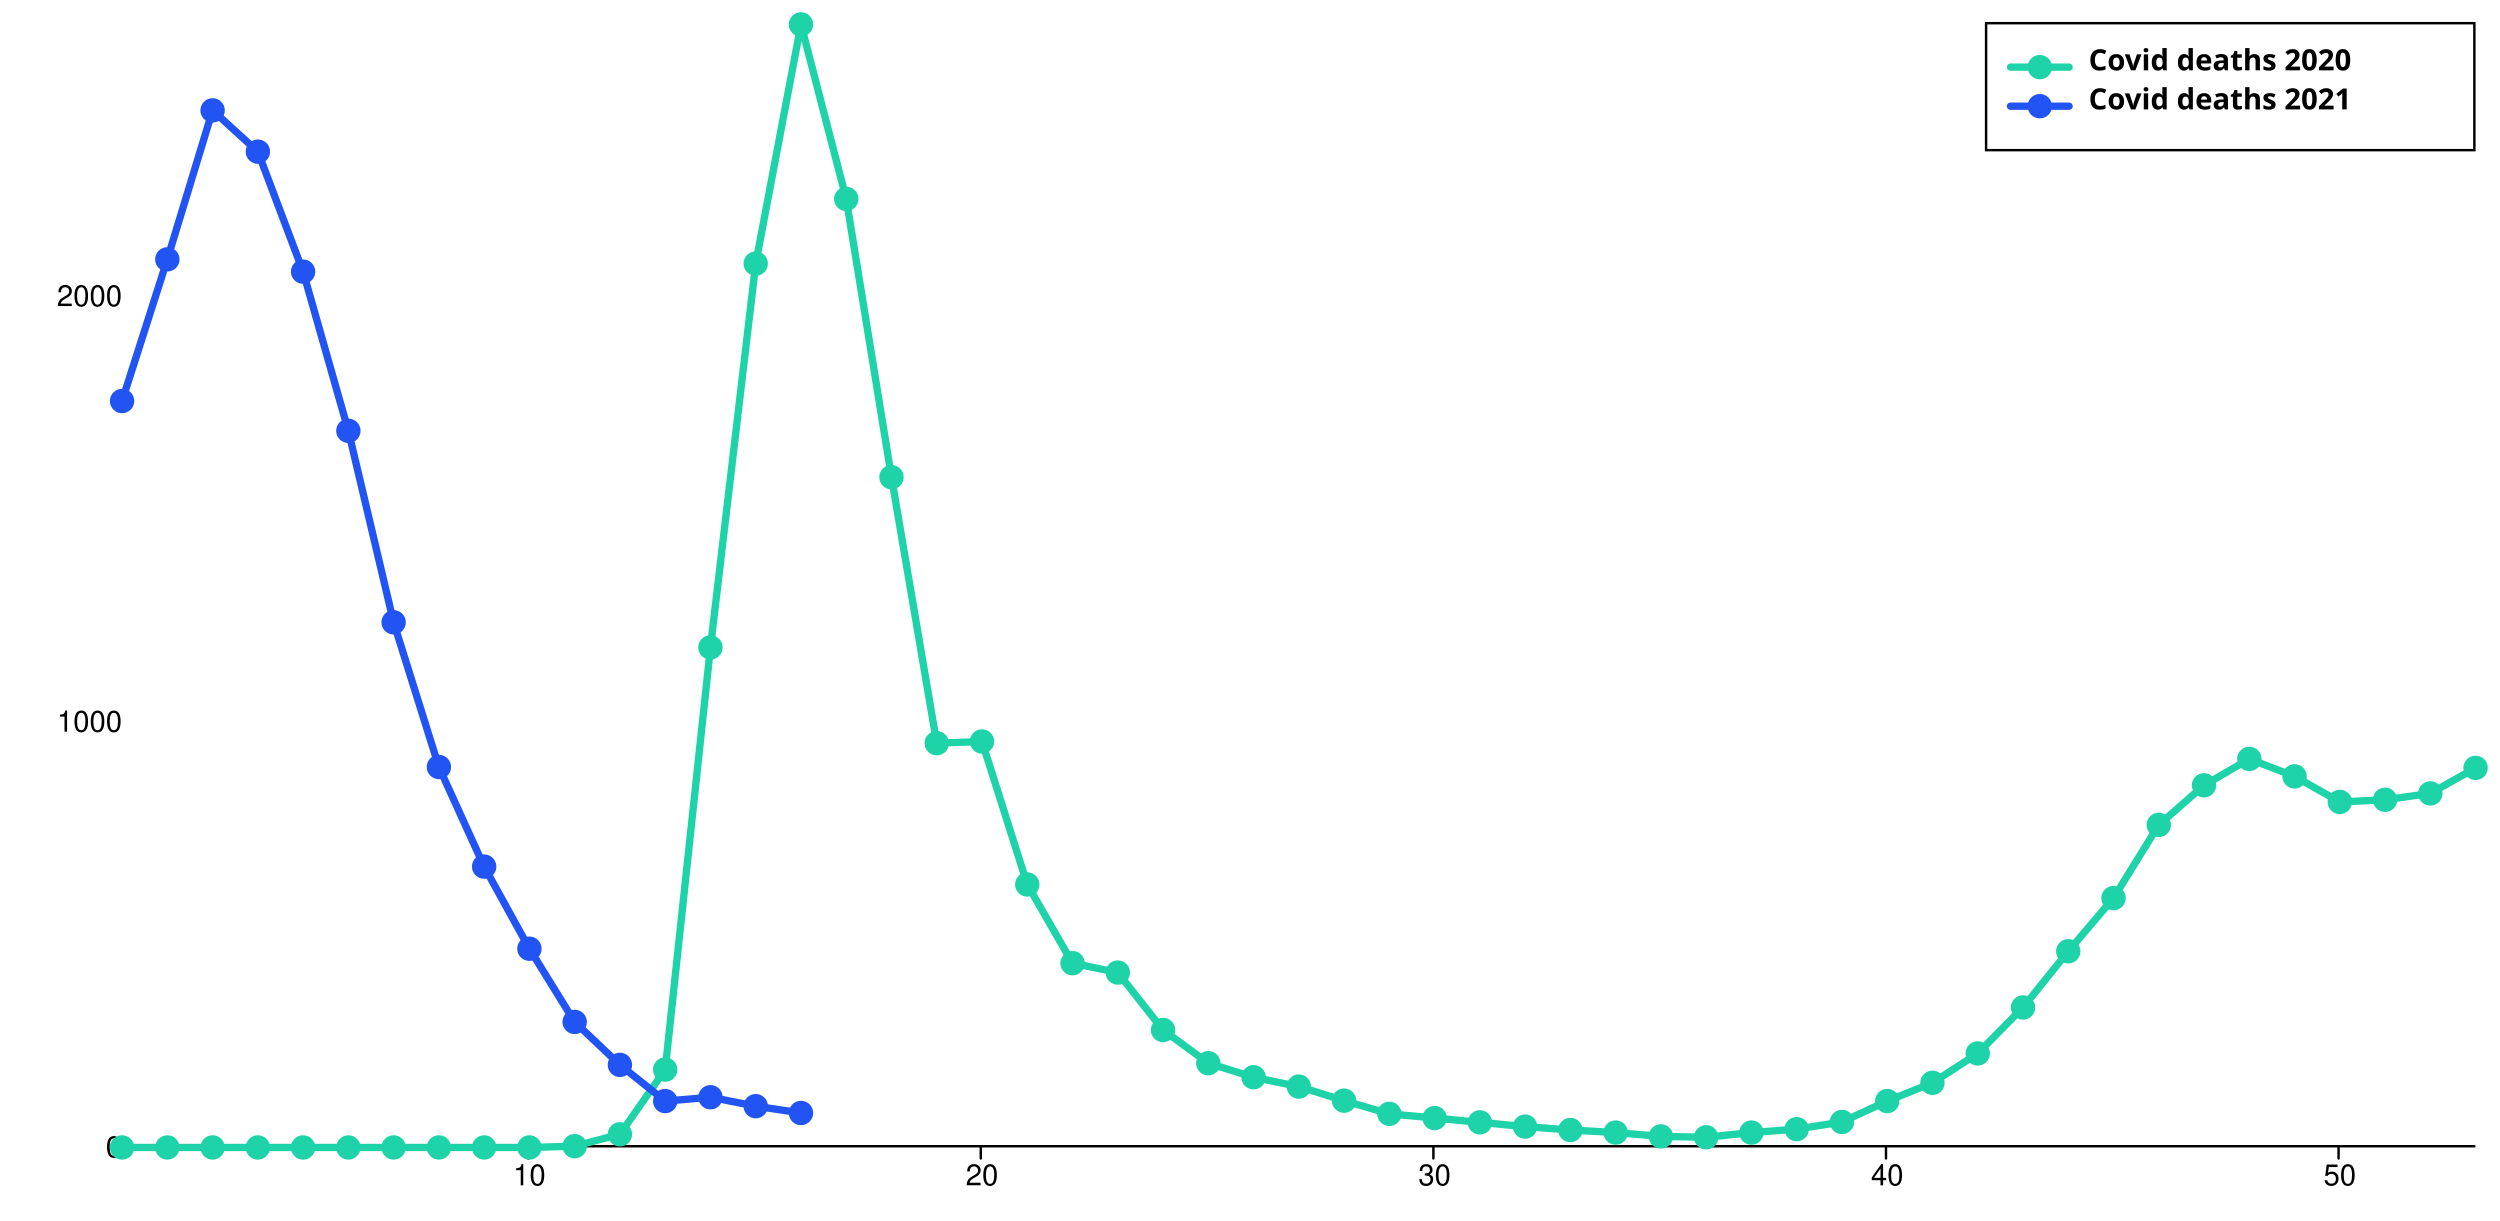
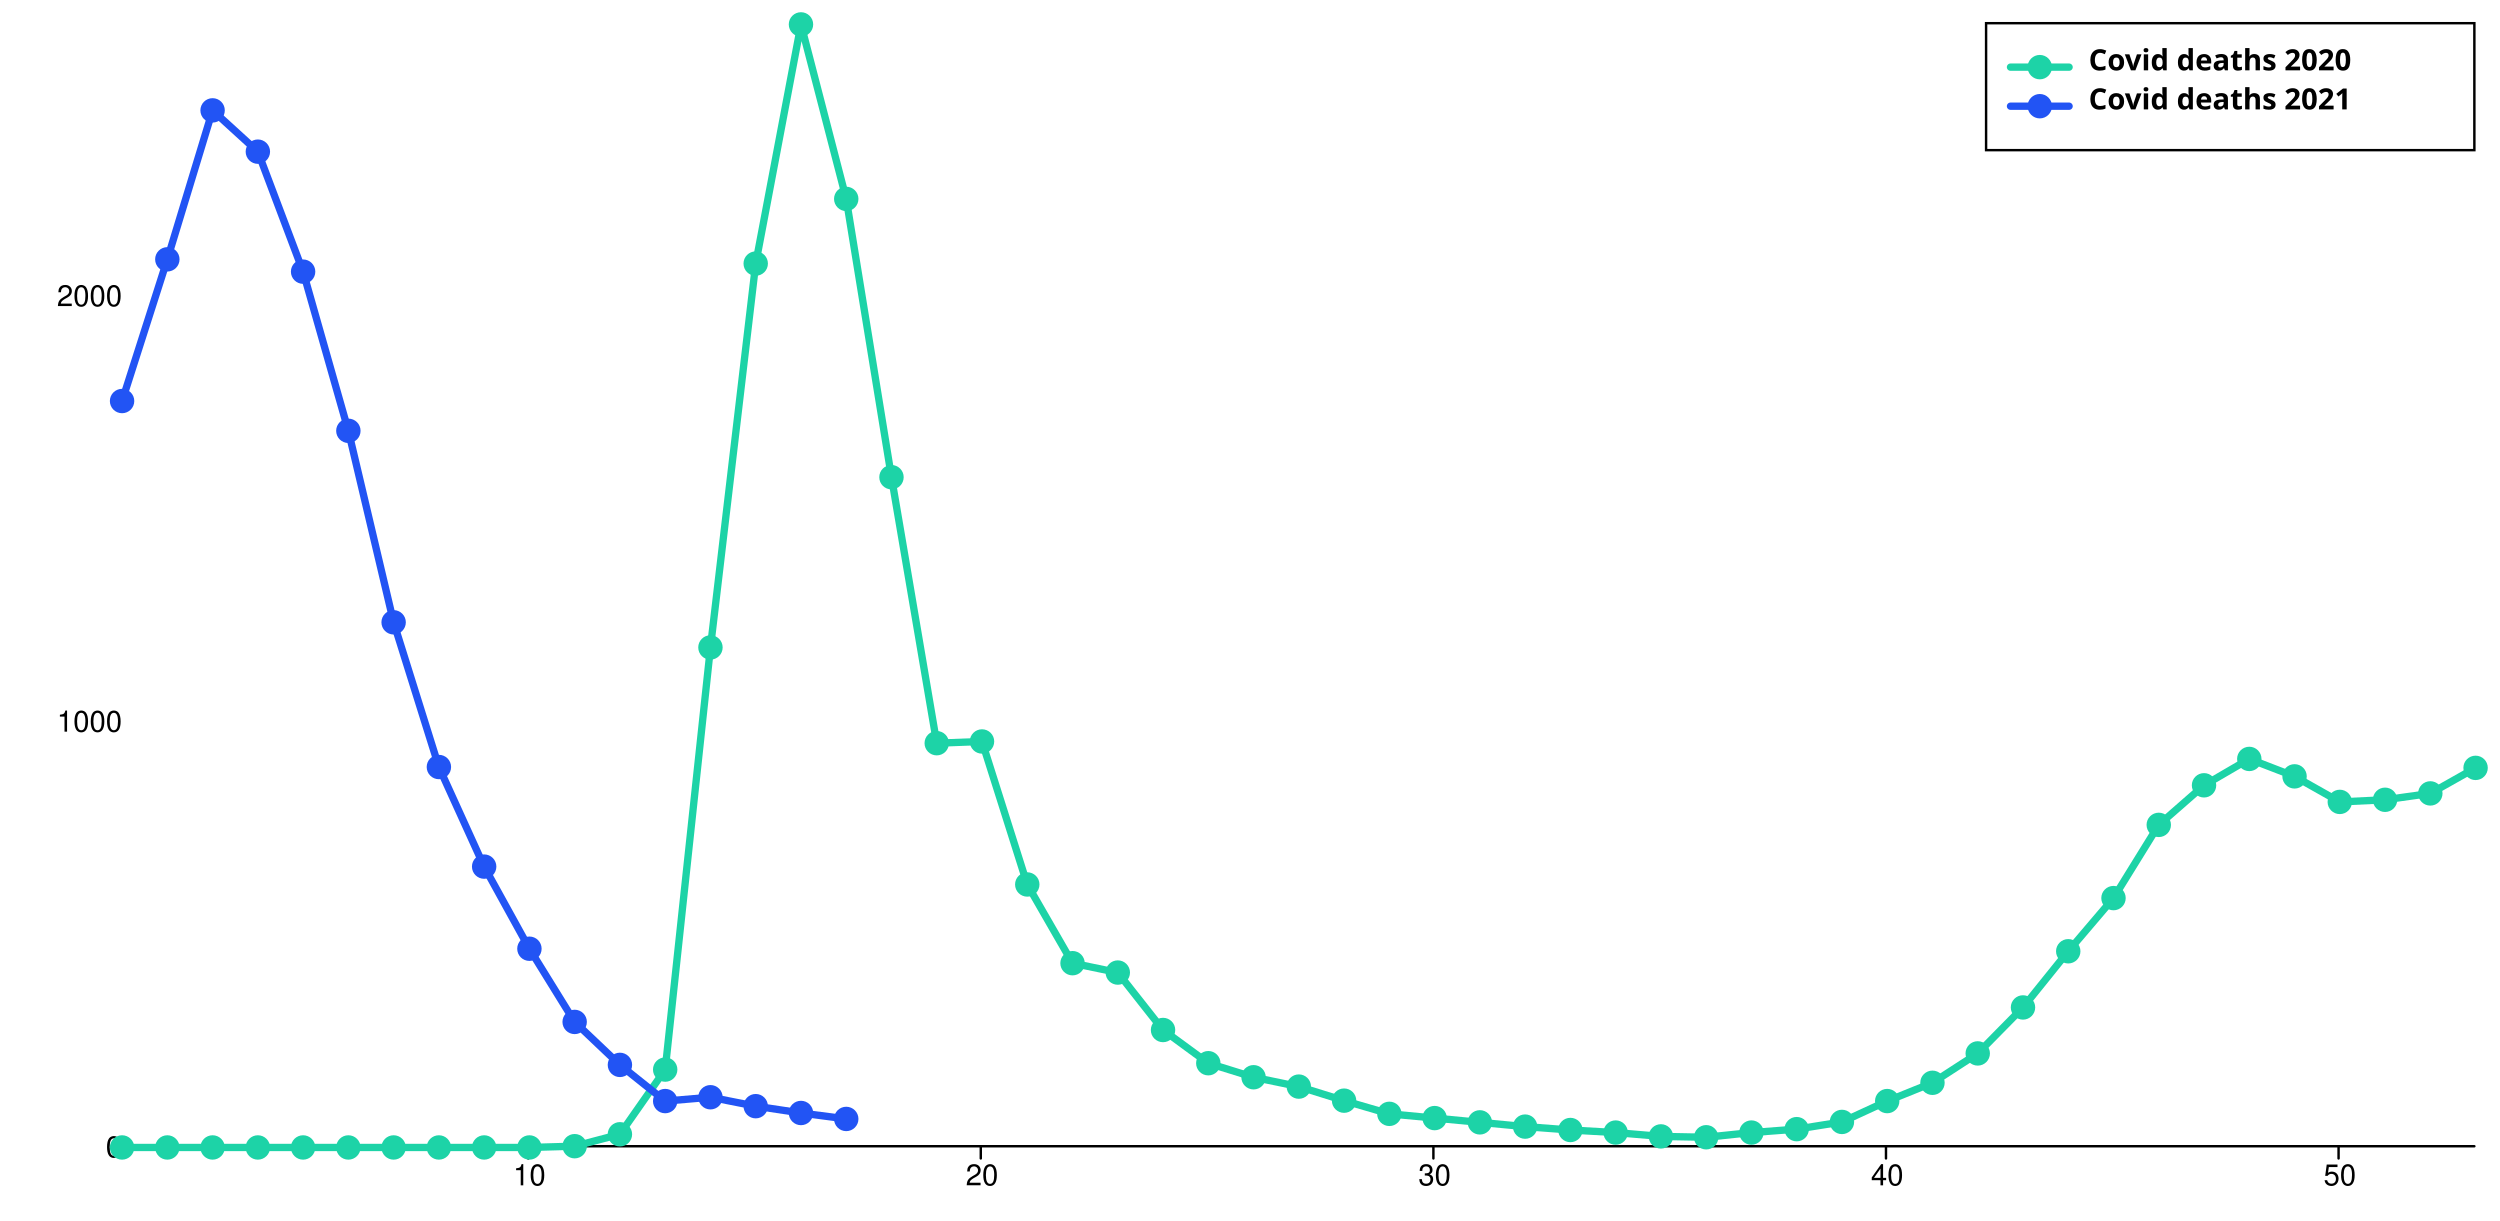
<svg xmlns="http://www.w3.org/2000/svg" width="1024" height="500" viewBox="0 0 1024 500" style="overflow:display" preserveAspectRatio="xMinYMin meet" overflow="visible">
  <defs>
    <style>
	.data-series path.line { fill-opacity: 0; stroke: black; }
	.data-series:hover path.line, .data-series.on path.line { cursor:pointer; }
	.data-series path.line.dotted { stroke-dasharray: 12 20 }
	#covid-deaths-2020-65-79:hover path.line, #covid-deaths-2020-65-79.on path.line { stroke-width: 5; }
	.data-series-0:hover circle, .data-series-0.on circle { display: inline; cursor:pointer; }
	#covid-deaths-2021-65-79:hover path.line, #covid-deaths-2021-65-79.on path.line { stroke-width: 5; }
	.data-series-1:hover circle, .data-series-1.on circle { display: inline; cursor:pointer; }
	.key rect { fill:transparent;stroke-width:1;stroke:black; }
	.key text { text-anchor:start;dominant-baseline:hanging;font-weight:bold;fill:black;stroke-width:0;font-family:sans-serif; }
	.graph-grid { font-family: "Helvetica Neue",Helvetica,Arial,"Lucida Grande",sans-serif; }
	.graph-grid line { stroke: black; stroke-width: 1; stroke-linecap: round; }
	.graph-grid.graph-grid-x text { text-anchor: middle; dominant-baseline: hanging; transform: translateY(10px); }
	.graph-grid.graph-grid-y text { text-anchor: end; dominant-baseline: middle; transform: translateX(-10px); }
	</style>
  </defs>
  <g class="graph-grid graph-grid-y">
    <line x1="49.50" y1="469.50" x2="1013.50" y2="469.50" data-left="50" />
    <text x="60" y="470" text-anchor="end">0</text>
    <text x="60" y="295.692" text-anchor="end">1000</text>
    <text x="60" y="121.383" text-anchor="end">2000</text>
    <text style="text-anchor:middle;dominant-baseline:hanging;font-weight:bold;transform: translateY(240px) rotate(-90deg);" />
  </g>
  <g class="graph-grid graph-grid-x">
    <line class="tick" x1="216.35" y1="469.50" x2="216.35" y2="474.50" />
    <text x="216.846" y="470" text-anchor="middle">10</text>
    <line class="tick" x1="401.73" y1="469.50" x2="401.73" y2="474.50" />
    <text x="402.231" y="470" text-anchor="middle">20</text>
    <line class="tick" x1="587.12" y1="469.50" x2="587.12" y2="474.50" />
    <text x="587.615" y="470" text-anchor="middle">30</text>
    <line class="tick" x1="772.50" y1="469.50" x2="772.50" y2="474.50" />
    <text x="773" y="470" text-anchor="middle">40</text>
    <line class="tick" x1="957.88" y1="469.50" x2="957.88" y2="474.50" />
    <text x="958.385" y="470" text-anchor="middle">50</text>
    <text style="text-anchor:middle;dominant-baseline:hanging;font-weight:bold;transform: translateY(240px) rotate(-90deg);" />
  </g>
  <g id="covid-deaths-2020-65-79" class="data-series data-series-0">
    <path d="M 50.00,470.00L 68.54,470.00L 87.08,470.00L 105.62,470.00L 124.15,470.00L 142.69,470.00L 161.23,470.00L 179.77,470.00L 198.31,470.00L 216.85,470.00L 235.38,469.48L 253.92,464.60L 272.46,438.10L 291.00,265.19L 309.54,107.96L 328.08,10.00L 346.62,81.47L 365.15,195.46L 383.69,304.41L 402.23,303.71L 420.77,362.28L 439.31,394.52L 457.85,398.36L 476.38,421.89L 494.92,435.49L 513.46,441.24L 532.00,445.07L 550.54,450.83L 569.08,456.23L 587.62,457.97L 606.15,459.72L 624.69,461.46L 643.23,462.85L 661.77,463.90L 680.31,465.47L 698.85,465.82L 717.38,463.90L 735.92,462.50L 754.46,459.54L 773.00,451.00L 791.54,443.51L 810.08,431.48L 828.62,412.65L 847.15,389.64L 865.69,367.86L 884.23,337.87L 902.77,321.66L 921.31,310.86L 939.85,318.00L 958.38,328.46L 976.92,327.59L 995.46,324.98L 1014.00,314.52" class="line" style="stroke:#1DD3A7" stroke-width="3" stroke-linecap="round" />
    <circle cx="50.00" cy="470.00" data-y="0.00" data-x="1" r="5" fill="#1DD3A7" />
    <circle cx="68.54" cy="470.00" data-y="0.00" data-x="2" r="5" fill="#1DD3A7" />
    <circle cx="87.08" cy="470.00" data-y="0.00" data-x="3" r="5" fill="#1DD3A7" />
    <circle cx="105.62" cy="470.00" data-y="0.00" data-x="4" r="5" fill="#1DD3A7" />
    <circle cx="124.15" cy="470.00" data-y="0.00" data-x="5" r="5" fill="#1DD3A7" />
    <circle cx="142.69" cy="470.00" data-y="0.00" data-x="6" r="5" fill="#1DD3A7" />
    <circle cx="161.23" cy="470.00" data-y="0.00" data-x="7" r="5" fill="#1DD3A7" />
    <circle cx="179.77" cy="470.00" data-y="0.00" data-x="8" r="5" fill="#1DD3A7" />
    <circle cx="198.31" cy="470.00" data-y="0.00" data-x="9" r="5" fill="#1DD3A7" />
    <circle cx="216.85" cy="470.00" data-y="0.00" data-x="10" r="5" fill="#1DD3A7" />
    <circle cx="235.38" cy="469.48" data-y="3.00" data-x="11" r="5" fill="#1DD3A7" />
    <circle cx="253.92" cy="464.60" data-y="31.00" data-x="12" r="5" fill="#1DD3A7" />
    <circle cx="272.46" cy="438.10" data-y="183.00" data-x="13" r="5" fill="#1DD3A7" />
    <circle cx="291.00" cy="265.19" data-y="1175.00" data-x="14" r="5" fill="#1DD3A7" />
    <circle cx="309.54" cy="107.96" data-y="2077.00" data-x="15" r="5" fill="#1DD3A7" />
    <circle cx="328.08" cy="10.00" data-y="2639.00" data-x="16" r="5" fill="#1DD3A7" />
    <circle cx="346.62" cy="81.47" data-y="2229.00" data-x="17" r="5" fill="#1DD3A7" />
    <circle cx="365.15" cy="195.46" data-y="1575.00" data-x="18" r="5" fill="#1DD3A7" />
    <circle cx="383.69" cy="304.41" data-y="950.00" data-x="19" r="5" fill="#1DD3A7" />
    <circle cx="402.23" cy="303.71" data-y="954.00" data-x="20" r="5" fill="#1DD3A7" />
    <circle cx="420.77" cy="362.28" data-y="618.00" data-x="21" r="5" fill="#1DD3A7" />
    <circle cx="439.31" cy="394.52" data-y="433.00" data-x="22" r="5" fill="#1DD3A7" />
    <circle cx="457.85" cy="398.36" data-y="411.00" data-x="23" r="5" fill="#1DD3A7" />
    <circle cx="476.38" cy="421.89" data-y="276.00" data-x="24" r="5" fill="#1DD3A7" />
    <circle cx="494.92" cy="435.49" data-y="198.00" data-x="25" r="5" fill="#1DD3A7" />
    <circle cx="513.46" cy="441.24" data-y="165.00" data-x="26" r="5" fill="#1DD3A7" />
    <circle cx="532.00" cy="445.07" data-y="143.00" data-x="27" r="5" fill="#1DD3A7" />
    <circle cx="550.54" cy="450.83" data-y="110.00" data-x="28" r="5" fill="#1DD3A7" />
    <circle cx="569.08" cy="456.23" data-y="79.00" data-x="29" r="5" fill="#1DD3A7" />
    <circle cx="587.62" cy="457.97" data-y="69.00" data-x="30" r="5" fill="#1DD3A7" />
    <circle cx="606.15" cy="459.72" data-y="59.00" data-x="31" r="5" fill="#1DD3A7" />
    <circle cx="624.69" cy="461.46" data-y="49.00" data-x="32" r="5" fill="#1DD3A7" />
    <circle cx="643.23" cy="462.85" data-y="41.00" data-x="33" r="5" fill="#1DD3A7" />
    <circle cx="661.77" cy="463.90" data-y="35.00" data-x="34" r="5" fill="#1DD3A7" />
    <circle cx="680.31" cy="465.47" data-y="26.00" data-x="35" r="5" fill="#1DD3A7" />
    <circle cx="698.85" cy="465.82" data-y="24.00" data-x="36" r="5" fill="#1DD3A7" />
    <circle cx="717.38" cy="463.90" data-y="35.00" data-x="37" r="5" fill="#1DD3A7" />
    <circle cx="735.92" cy="462.50" data-y="43.00" data-x="38" r="5" fill="#1DD3A7" />
    <circle cx="754.46" cy="459.54" data-y="60.00" data-x="39" r="5" fill="#1DD3A7" />
    <circle cx="773.00" cy="451.00" data-y="109.00" data-x="40" r="5" fill="#1DD3A7" />
    <circle cx="791.54" cy="443.51" data-y="152.00" data-x="41" r="5" fill="#1DD3A7" />
    <circle cx="810.08" cy="431.48" data-y="221.00" data-x="42" r="5" fill="#1DD3A7" />
    <circle cx="828.62" cy="412.65" data-y="329.00" data-x="43" r="5" fill="#1DD3A7" />
    <circle cx="847.15" cy="389.64" data-y="461.00" data-x="44" r="5" fill="#1DD3A7" />
    <circle cx="865.69" cy="367.86" data-y="586.00" data-x="45" r="5" fill="#1DD3A7" />
    <circle cx="884.23" cy="337.87" data-y="758.00" data-x="46" r="5" fill="#1DD3A7" />
    <circle cx="902.77" cy="321.66" data-y="851.00" data-x="47" r="5" fill="#1DD3A7" />
    <circle cx="921.31" cy="310.86" data-y="913.00" data-x="48" r="5" fill="#1DD3A7" />
    <circle cx="939.85" cy="318.00" data-y="872.00" data-x="49" r="5" fill="#1DD3A7" />
    <circle cx="958.38" cy="328.46" data-y="812.00" data-x="50" r="5" fill="#1DD3A7" />
    <circle cx="976.92" cy="327.59" data-y="817.00" data-x="51" r="5" fill="#1DD3A7" />
    <circle cx="995.46" cy="324.98" data-y="832.00" data-x="52" r="5" fill="#1DD3A7" />
    <circle cx="1014.00" cy="314.52" data-y="892.00" data-x="53" r="5" fill="#1DD3A7" />
  </g>
  <g id="covid-deaths-2021-65-79" class="data-series data-series-1">
-     <path d="M 50.00,164.26L 68.54,106.22L 87.08,45.21L 105.62,62.12L 124.15,111.27L 142.69,176.46L 161.23,254.90L 179.77,314.17L 198.31,354.96L 216.85,388.60L 235.38,418.58L 253.92,436.18L 272.46,451.00L 291.00,449.43L 309.54,453.09L 328.08,455.88" class="line" style="stroke:#2254F4" stroke-width="3" stroke-linecap="round" />
+     <path d="M 50.00,164.26L 68.54,106.22L 87.08,45.21L 105.62,62.12L 124.15,111.27L 142.69,176.46L 161.23,254.90L 179.77,314.17L 198.31,354.96L 216.85,388.60L 235.38,418.58L 253.92,436.18L 272.46,451.00L 291.00,449.43L 309.54,453.09L 328.08,455.88L 346.62,458.32" class="line" style="stroke:#2254F4" stroke-width="3" stroke-linecap="round" />
    <circle cx="50.00" cy="164.26" data-y="1754.00" data-x="1" r="5" fill="#2254F4" />
    <circle cx="68.54" cy="106.22" data-y="2087.00" data-x="2" r="5" fill="#2254F4" />
    <circle cx="87.08" cy="45.21" data-y="2437.00" data-x="3" r="5" fill="#2254F4" />
    <circle cx="105.62" cy="62.12" data-y="2340.00" data-x="4" r="5" fill="#2254F4" />
    <circle cx="124.15" cy="111.27" data-y="2058.00" data-x="5" r="5" fill="#2254F4" />
    <circle cx="142.69" cy="176.46" data-y="1684.00" data-x="6" r="5" fill="#2254F4" />
    <circle cx="161.23" cy="254.90" data-y="1234.00" data-x="7" r="5" fill="#2254F4" />
    <circle cx="179.77" cy="314.17" data-y="894.00" data-x="8" r="5" fill="#2254F4" />
    <circle cx="198.31" cy="354.96" data-y="660.00" data-x="9" r="5" fill="#2254F4" />
    <circle cx="216.85" cy="388.60" data-y="467.00" data-x="10" r="5" fill="#2254F4" />
    <circle cx="235.38" cy="418.58" data-y="295.00" data-x="11" r="5" fill="#2254F4" />
    <circle cx="253.92" cy="436.18" data-y="194.00" data-x="12" r="5" fill="#2254F4" />
    <circle cx="272.46" cy="451.00" data-y="109.00" data-x="13" r="5" fill="#2254F4" />
    <circle cx="291.00" cy="449.43" data-y="118.00" data-x="14" r="5" fill="#2254F4" />
    <circle cx="309.54" cy="453.09" data-y="97.00" data-x="15" r="5" fill="#2254F4" />
    <circle cx="328.08" cy="455.88" data-y="81.00" data-x="16" r="5" fill="#2254F4" />
+     <circle cx="346.62" cy="458.32" data-y="67.00" data-x="17" r="5" fill="#2254F4" />
  </g>
  <g class="key">
    <rect x="813.5" y="9.5" width="200" height="52" />
    <g id="covid-deaths-2020-65-79-key">&gt;	<text x="823.5" y="19.5">
        <tspan dx="32" dy="0">Covid deaths 2020</tspan>
      </text>
      <path d="M823.50,27.50 l 24 0" class="line" style="stroke:#1DD3A7" stroke-width="3" stroke-linecap="round" />
      <circle cx="835.50" cy="27.50" r="5" fill="#1DD3A7" />
    </g>
    <g id="covid-deaths-2021-65-79-key">&gt;	<text x="823.5" y="35.5">
        <tspan dx="32" dy="0">Covid deaths 2021</tspan>
      </text>
      <path d="M823.50,43.50 l 24 0" class="line" style="stroke:#2254F4" stroke-width="3" stroke-linecap="round" />
      <circle cx="835.50" cy="43.50" r="5" fill="#2254F4" />
    </g>
  </g>
</svg>
